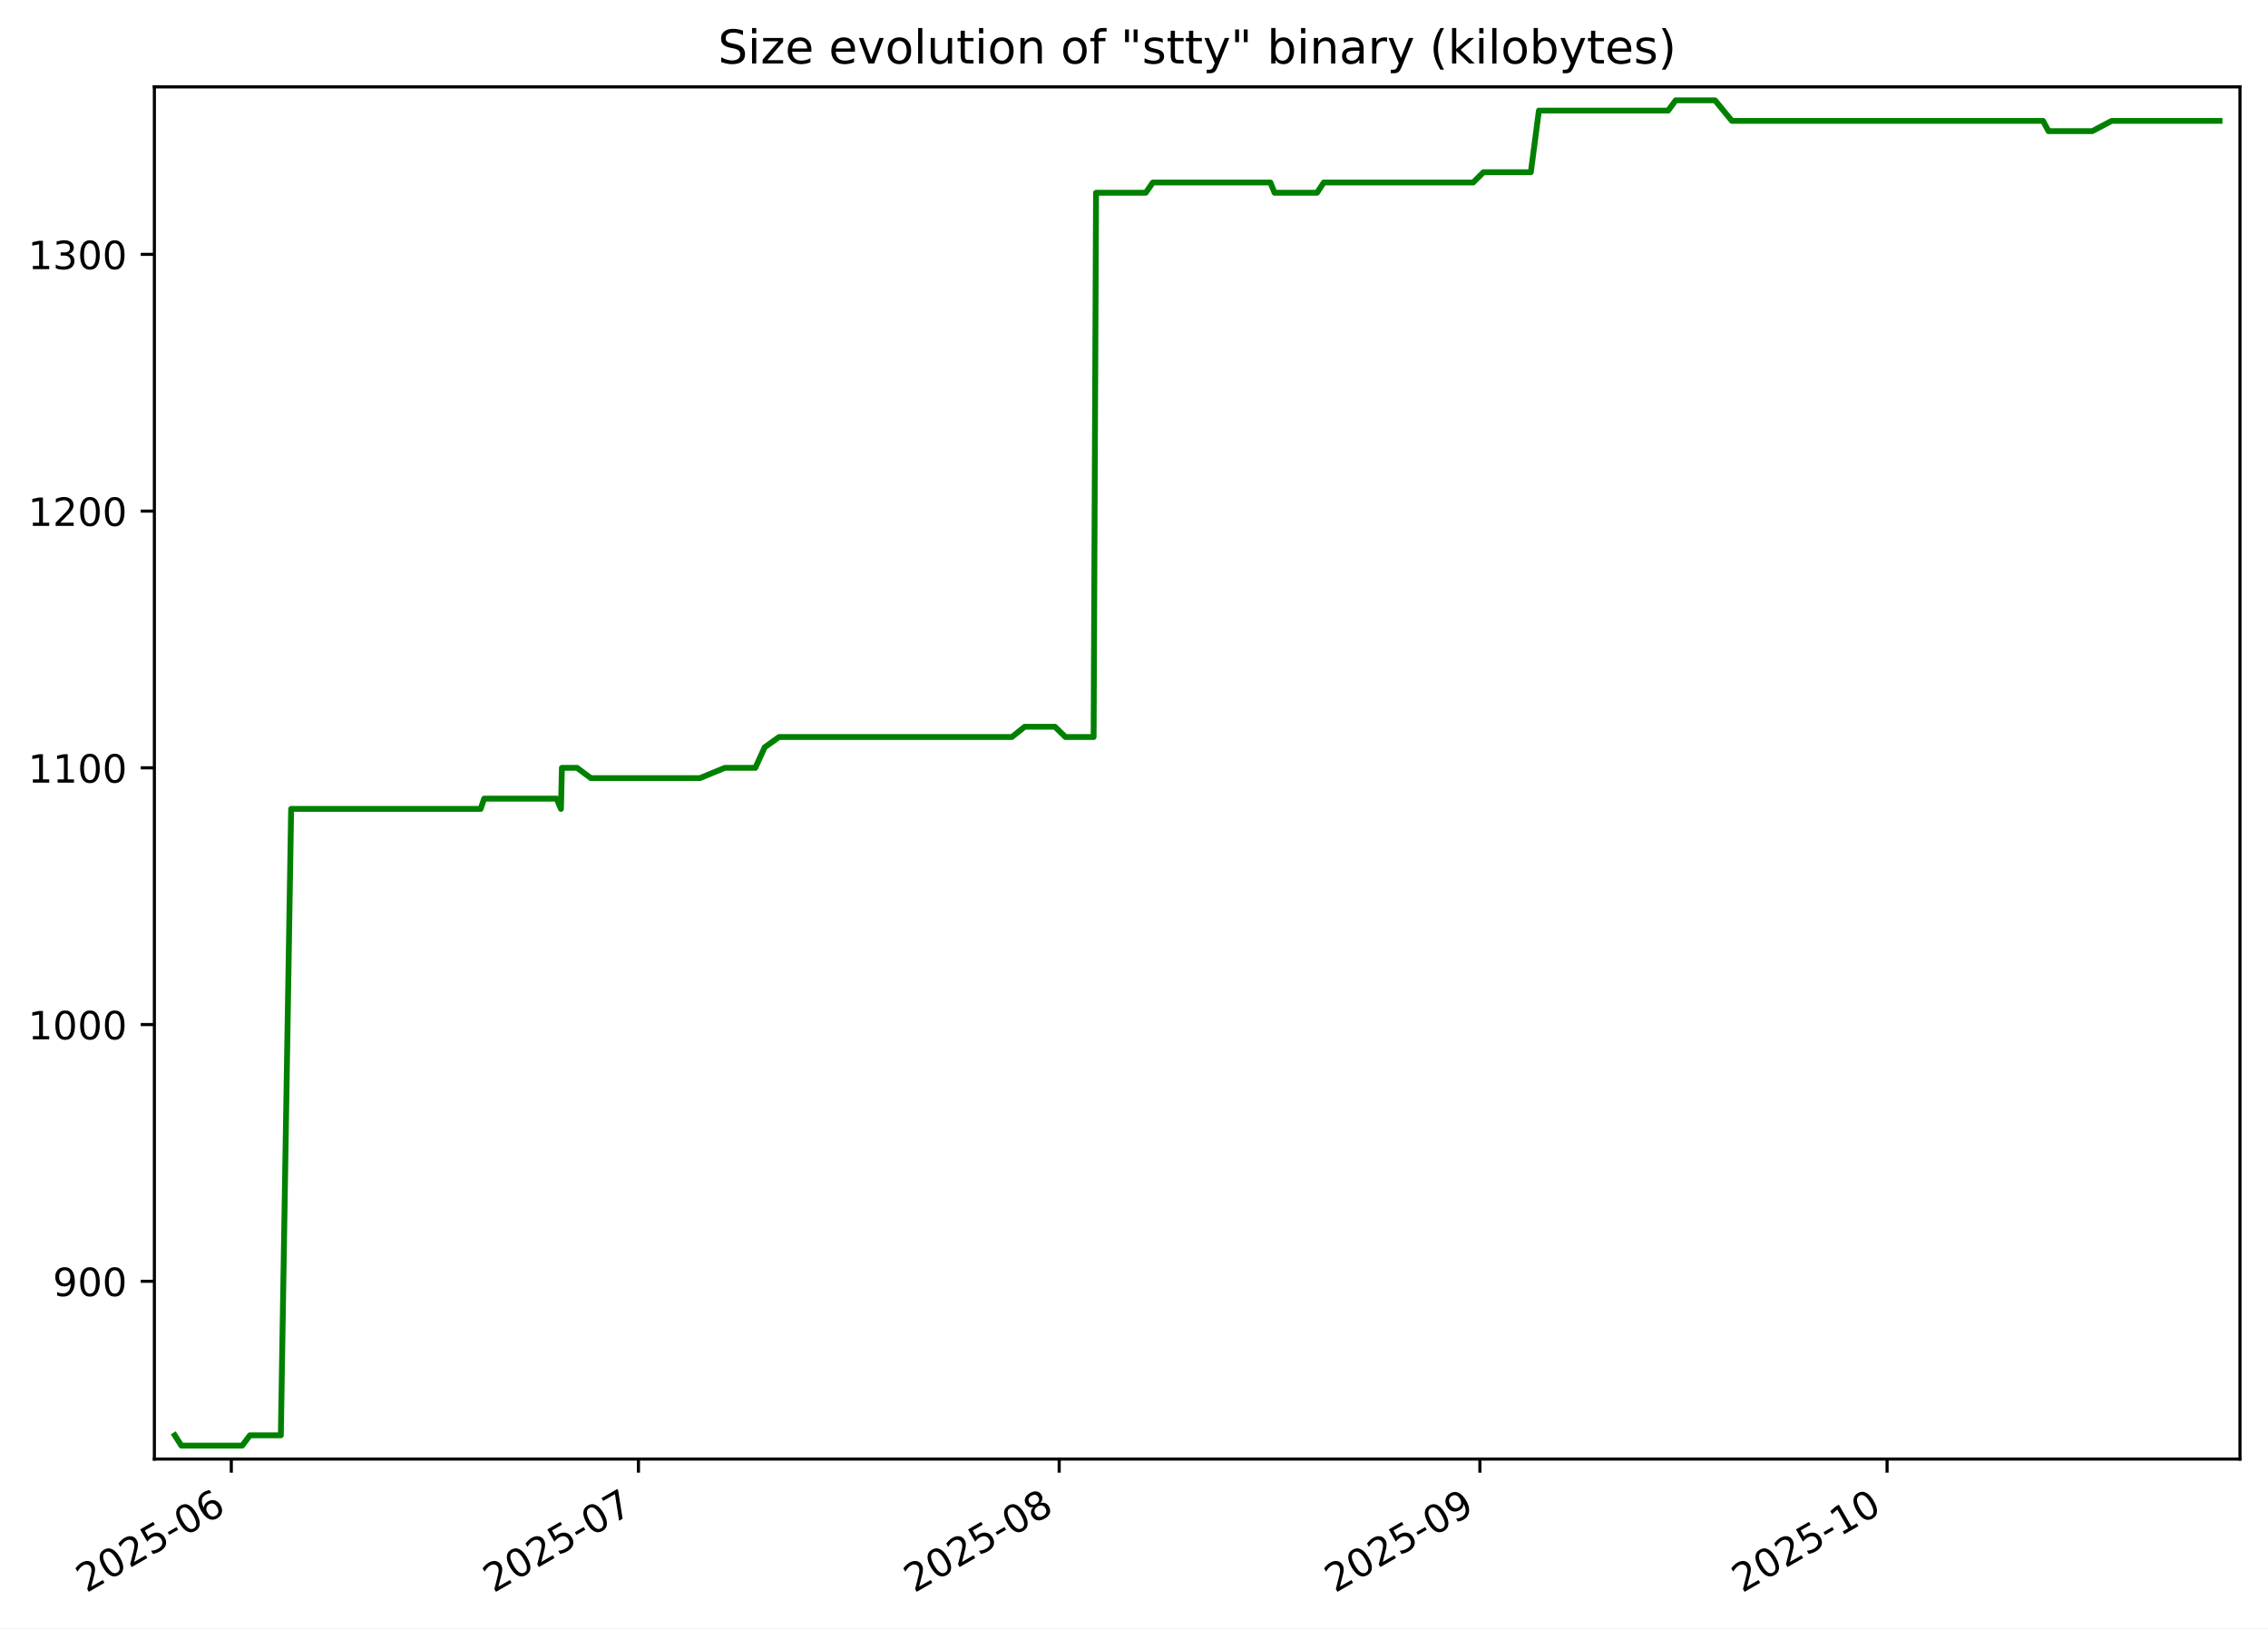
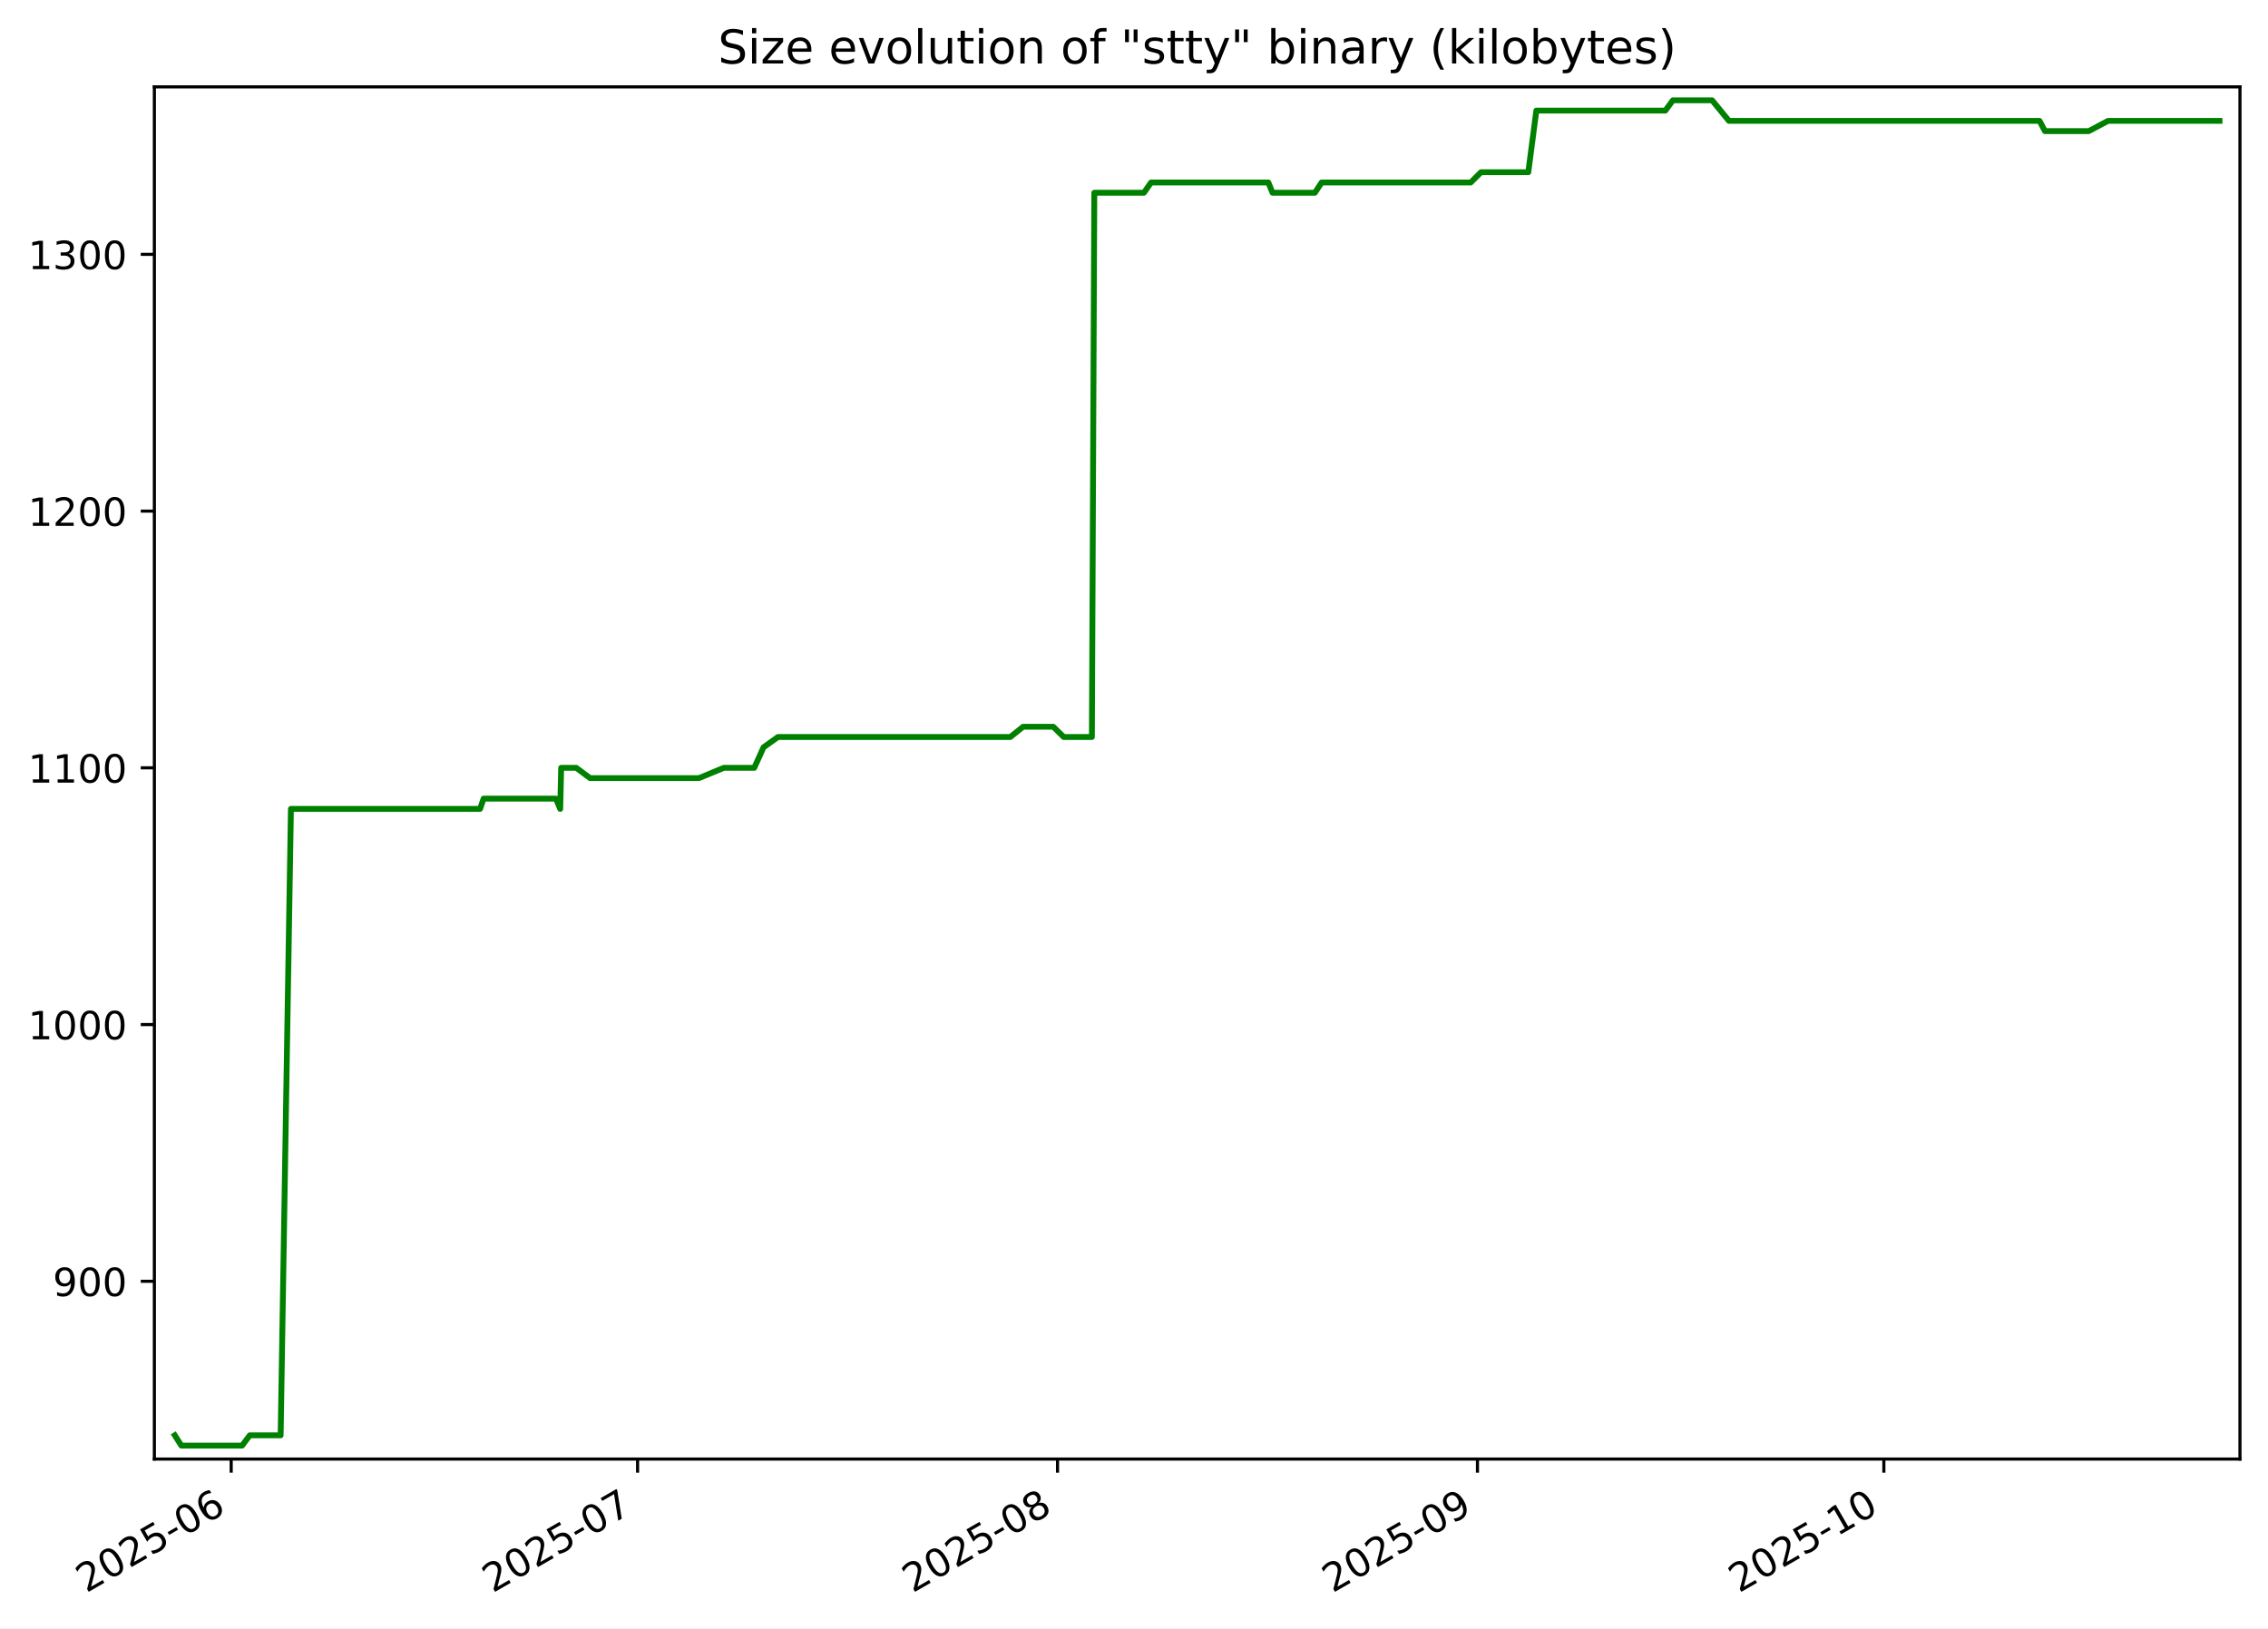
<svg xmlns="http://www.w3.org/2000/svg" xmlns:xlink="http://www.w3.org/1999/xlink" width="582.53pt" height="418.303pt" viewBox="0 0 582.53 418.303" version="1.1">
  <defs>
    <style type="text/css">*{stroke-linejoin: round; stroke-linecap: butt}</style>
  </defs>
  <g id="figure_1">
    <g id="patch_1">
      <path d="M -0 418.303  L 582.53 418.303  L 582.53 0  L -0 0  z " style="fill: #ffffff" />
    </g>
    <g id="axes_1">
      <g id="patch_2">
        <path d="M 39.65 374.83  L 575.33 374.83  L 575.33 22.318  L 39.65 22.318  z " style="fill: #ffffff" />
      </g>
      <g id="matplotlib.axis_1">
        <g id="xtick_1">
          <g id="line2d_1">
            <defs>
-               <path id="m900343b9de" d="M 0 0  L 0 3.5  " style="stroke: #000000; stroke-width: 0.8" />
+               <path id="m146caea3a1" d="M 0 0  L 0 3.5  " style="stroke: #000000; stroke-width: 0.8" />
            </defs>
            <g>
-               <use xlink:href="#m900343b9de" x="59.407" y="374.83" style="stroke: #000000; stroke-width: 0.8" />
+               <use xlink:href="#m146caea3a1" x="59.38" y="374.83" style="stroke: #000000; stroke-width: 0.8" />
            </g>
          </g>
          <g id="text_1">
-             <g transform="translate(22.18215 409.302) rotate(-30) scale(0.1 -0.1)">
+             <g transform="translate(22.15492 409.302) rotate(-30) scale(0.1 -0.1)">
              <defs>
                <path id="DejaVuSans-32" d="M 1228 531  L 3431 531  L 3431 0  L 469 0  L 469 531  Q 828 903 1448 1529  Q 2069 2156 2228 2338  Q 2531 2678 2651 2914  Q 2772 3150 2772 3378  Q 2772 3750 2511 3984  Q 2250 4219 1831 4219  Q 1534 4219 1204 4116  Q 875 4013 500 3803  L 500 4441  Q 881 4594 1212 4672  Q 1544 4750 1819 4750  Q 2544 4750 2975 4387  Q 3406 4025 3406 3419  Q 3406 3131 3298 2873  Q 3191 2616 2906 2266  Q 2828 2175 2409 1742  Q 1991 1309 1228 531  z " transform="scale(0.015625)" />
                <path id="DejaVuSans-30" d="M 2034 4250  Q 1547 4250 1301 3770  Q 1056 3291 1056 2328  Q 1056 1369 1301 889  Q 1547 409 2034 409  Q 2525 409 2770 889  Q 3016 1369 3016 2328  Q 3016 3291 2770 3770  Q 2525 4250 2034 4250  z M 2034 4750  Q 2819 4750 3233 4129  Q 3647 3509 3647 2328  Q 3647 1150 3233 529  Q 2819 -91 2034 -91  Q 1250 -91 836 529  Q 422 1150 422 2328  Q 422 3509 836 4129  Q 1250 4750 2034 4750  z " transform="scale(0.015625)" />
                <path id="DejaVuSans-35" d="M 691 4666  L 3169 4666  L 3169 4134  L 1269 4134  L 1269 2991  Q 1406 3038 1543 3061  Q 1681 3084 1819 3084  Q 2600 3084 3056 2656  Q 3513 2228 3513 1497  Q 3513 744 3044 326  Q 2575 -91 1722 -91  Q 1428 -91 1123 -41  Q 819 9 494 109  L 494 744  Q 775 591 1075 516  Q 1375 441 1709 441  Q 2250 441 2565 725  Q 2881 1009 2881 1497  Q 2881 1984 2565 2268  Q 2250 2553 1709 2553  Q 1456 2553 1204 2497  Q 953 2441 691 2322  L 691 4666  z " transform="scale(0.015625)" />
                <path id="DejaVuSans-2d" d="M 313 2009  L 1997 2009  L 1997 1497  L 313 1497  L 313 2009  z " transform="scale(0.015625)" />
                <path id="DejaVuSans-36" d="M 2113 2584  Q 1688 2584 1439 2293  Q 1191 2003 1191 1497  Q 1191 994 1439 701  Q 1688 409 2113 409  Q 2538 409 2786 701  Q 3034 994 3034 1497  Q 3034 2003 2786 2293  Q 2538 2584 2113 2584  z M 3366 4563  L 3366 3988  Q 3128 4100 2886 4159  Q 2644 4219 2406 4219  Q 1781 4219 1451 3797  Q 1122 3375 1075 2522  Q 1259 2794 1537 2939  Q 1816 3084 2150 3084  Q 2853 3084 3261 2657  Q 3669 2231 3669 1497  Q 3669 778 3244 343  Q 2819 -91 2113 -91  Q 1303 -91 875 529  Q 447 1150 447 2328  Q 447 3434 972 4092  Q 1497 4750 2381 4750  Q 2619 4750 2861 4703  Q 3103 4656 3366 4563  z " transform="scale(0.015625)" />
              </defs>
              <use xlink:href="#DejaVuSans-32" />
              <use xlink:href="#DejaVuSans-30" x="63.623" />
              <use xlink:href="#DejaVuSans-32" x="127.246" />
              <use xlink:href="#DejaVuSans-35" x="190.869" />
              <use xlink:href="#DejaVuSans-2d" x="254.492" />
              <use xlink:href="#DejaVuSans-30" x="290.576" />
              <use xlink:href="#DejaVuSans-36" x="354.199" />
            </g>
          </g>
        </g>
        <g id="xtick_2">
          <g id="line2d_2">
            <g>
-               <use xlink:href="#m900343b9de" x="163.985" y="374.83" style="stroke: #000000; stroke-width: 0.8" />
+               <use xlink:href="#m146caea3a1" x="163.761" y="374.83" style="stroke: #000000; stroke-width: 0.8" />
            </g>
          </g>
          <g id="text_2">
-             <g transform="translate(126.7599 409.302) rotate(-30) scale(0.1 -0.1)">
+             <g transform="translate(126.5364 409.302) rotate(-30) scale(0.1 -0.1)">
              <defs>
                <path id="DejaVuSans-37" d="M 525 4666  L 3525 4666  L 3525 4397  L 1831 0  L 1172 0  L 2766 4134  L 525 4134  L 525 4666  z " transform="scale(0.015625)" />
              </defs>
              <use xlink:href="#DejaVuSans-32" />
              <use xlink:href="#DejaVuSans-30" x="63.623" />
              <use xlink:href="#DejaVuSans-32" x="127.246" />
              <use xlink:href="#DejaVuSans-35" x="190.869" />
              <use xlink:href="#DejaVuSans-2d" x="254.492" />
              <use xlink:href="#DejaVuSans-30" x="290.576" />
              <use xlink:href="#DejaVuSans-37" x="354.199" />
            </g>
          </g>
        </g>
        <g id="xtick_3">
          <g id="line2d_3">
            <g>
-               <use xlink:href="#m900343b9de" x="272.048" y="374.83" style="stroke: #000000; stroke-width: 0.8" />
+               <use xlink:href="#m146caea3a1" x="271.622" y="374.83" style="stroke: #000000; stroke-width: 0.8" />
            </g>
          </g>
          <g id="text_3">
-             <g transform="translate(234.8236 409.302) rotate(-30) scale(0.1 -0.1)">
+             <g transform="translate(234.3973 409.302) rotate(-30) scale(0.1 -0.1)">
              <defs>
                <path id="DejaVuSans-38" d="M 2034 2216  Q 1584 2216 1326 1975  Q 1069 1734 1069 1313  Q 1069 891 1326 650  Q 1584 409 2034 409  Q 2484 409 2743 651  Q 3003 894 3003 1313  Q 3003 1734 2745 1975  Q 2488 2216 2034 2216  z M 1403 2484  Q 997 2584 770 2862  Q 544 3141 544 3541  Q 544 4100 942 4425  Q 1341 4750 2034 4750  Q 2731 4750 3128 4425  Q 3525 4100 3525 3541  Q 3525 3141 3298 2862  Q 3072 2584 2669 2484  Q 3125 2378 3379 2068  Q 3634 1759 3634 1313  Q 3634 634 3220 271  Q 2806 -91 2034 -91  Q 1263 -91 848 271  Q 434 634 434 1313  Q 434 1759 690 2068  Q 947 2378 1403 2484  z M 1172 3481  Q 1172 3119 1398 2916  Q 1625 2713 2034 2713  Q 2441 2713 2670 2916  Q 2900 3119 2900 3481  Q 2900 3844 2670 4047  Q 2441 4250 2034 4250  Q 1625 4250 1398 4047  Q 1172 3844 1172 3481  z " transform="scale(0.015625)" />
              </defs>
              <use xlink:href="#DejaVuSans-32" />
              <use xlink:href="#DejaVuSans-30" x="63.623" />
              <use xlink:href="#DejaVuSans-32" x="127.246" />
              <use xlink:href="#DejaVuSans-35" x="190.869" />
              <use xlink:href="#DejaVuSans-2d" x="254.492" />
              <use xlink:href="#DejaVuSans-30" x="290.576" />
              <use xlink:href="#DejaVuSans-38" x="354.199" />
            </g>
          </g>
        </g>
        <g id="xtick_4">
          <g id="line2d_4">
            <g>
-               <use xlink:href="#m900343b9de" x="380.112" y="374.83" style="stroke: #000000; stroke-width: 0.8" />
+               <use xlink:href="#m146caea3a1" x="379.483" y="374.83" style="stroke: #000000; stroke-width: 0.8" />
            </g>
          </g>
          <g id="text_4">
-             <g transform="translate(342.8873 409.302) rotate(-30) scale(0.1 -0.1)">
+             <g transform="translate(342.2582 409.302) rotate(-30) scale(0.1 -0.1)">
              <defs>
                <path id="DejaVuSans-39" d="M 703 97  L 703 672  Q 941 559 1184 500  Q 1428 441 1663 441  Q 2288 441 2617 861  Q 2947 1281 2994 2138  Q 2813 1869 2534 1725  Q 2256 1581 1919 1581  Q 1219 1581 811 2004  Q 403 2428 403 3163  Q 403 3881 828 4315  Q 1253 4750 1959 4750  Q 2769 4750 3195 4129  Q 3622 3509 3622 2328  Q 3622 1225 3098 567  Q 2575 -91 1691 -91  Q 1453 -91 1209 -44  Q 966 3 703 97  z M 1959 2075  Q 2384 2075 2632 2365  Q 2881 2656 2881 3163  Q 2881 3666 2632 3958  Q 2384 4250 1959 4250  Q 1534 4250 1286 3958  Q 1038 3666 1038 3163  Q 1038 2656 1286 2365  Q 1534 2075 1959 2075  z " transform="scale(0.015625)" />
              </defs>
              <use xlink:href="#DejaVuSans-32" />
              <use xlink:href="#DejaVuSans-30" x="63.623" />
              <use xlink:href="#DejaVuSans-32" x="127.246" />
              <use xlink:href="#DejaVuSans-35" x="190.869" />
              <use xlink:href="#DejaVuSans-2d" x="254.492" />
              <use xlink:href="#DejaVuSans-30" x="290.576" />
              <use xlink:href="#DejaVuSans-39" x="354.199" />
            </g>
          </g>
        </g>
        <g id="xtick_5">
          <g id="line2d_5">
            <g>
-               <use xlink:href="#m900343b9de" x="484.69" y="374.83" style="stroke: #000000; stroke-width: 0.8" />
+               <use xlink:href="#m146caea3a1" x="483.865" y="374.83" style="stroke: #000000; stroke-width: 0.8" />
            </g>
          </g>
          <g id="text_5">
-             <g transform="translate(447.4651 409.302) rotate(-30) scale(0.1 -0.1)">
+             <g transform="translate(446.6397 409.302) rotate(-30) scale(0.1 -0.1)">
              <defs>
                <path id="DejaVuSans-31" d="M 794 531  L 1825 531  L 1825 4091  L 703 3866  L 703 4441  L 1819 4666  L 2450 4666  L 2450 531  L 3481 531  L 3481 0  L 794 0  L 794 531  z " transform="scale(0.015625)" />
              </defs>
              <use xlink:href="#DejaVuSans-32" />
              <use xlink:href="#DejaVuSans-30" x="63.623" />
              <use xlink:href="#DejaVuSans-32" x="127.246" />
              <use xlink:href="#DejaVuSans-35" x="190.869" />
              <use xlink:href="#DejaVuSans-2d" x="254.492" />
              <use xlink:href="#DejaVuSans-31" x="290.576" />
              <use xlink:href="#DejaVuSans-30" x="354.199" />
            </g>
          </g>
        </g>
      </g>
      <g id="matplotlib.axis_2">
        <g id="ytick_1">
          <g id="line2d_6">
            <defs>
-               <path id="m8acc028d6b" d="M 0 0  L -3.5 0  " style="stroke: #000000; stroke-width: 0.8" />
+               <path id="mcf38e35327" d="M 0 0  L -3.5 0  " style="stroke: #000000; stroke-width: 0.8" />
            </defs>
            <g>
-               <use xlink:href="#m8acc028d6b" x="39.65" y="329.163" style="stroke: #000000; stroke-width: 0.8" />
+               <use xlink:href="#mcf38e35327" x="39.65" y="329.163" style="stroke: #000000; stroke-width: 0.8" />
            </g>
          </g>
          <g id="text_6">
            <g transform="translate(13.5625 332.9627) scale(0.1 -0.1)">
              <use xlink:href="#DejaVuSans-39" />
              <use xlink:href="#DejaVuSans-30" x="63.623" />
              <use xlink:href="#DejaVuSans-30" x="127.246" />
            </g>
          </g>
        </g>
        <g id="ytick_2">
          <g id="line2d_7">
            <g>
-               <use xlink:href="#m8acc028d6b" x="39.65" y="263.209" style="stroke: #000000; stroke-width: 0.8" />
+               <use xlink:href="#mcf38e35327" x="39.65" y="263.209" style="stroke: #000000; stroke-width: 0.8" />
            </g>
          </g>
          <g id="text_7">
            <g transform="translate(7.2 267.0085) scale(0.1 -0.1)">
              <use xlink:href="#DejaVuSans-31" />
              <use xlink:href="#DejaVuSans-30" x="63.623" />
              <use xlink:href="#DejaVuSans-30" x="127.246" />
              <use xlink:href="#DejaVuSans-30" x="190.869" />
            </g>
          </g>
        </g>
        <g id="ytick_3">
          <g id="line2d_8">
            <g>
-               <use xlink:href="#m8acc028d6b" x="39.65" y="197.255" style="stroke: #000000; stroke-width: 0.8" />
+               <use xlink:href="#mcf38e35327" x="39.65" y="197.255" style="stroke: #000000; stroke-width: 0.8" />
            </g>
          </g>
          <g id="text_8">
            <g transform="translate(7.2 201.0543) scale(0.1 -0.1)">
              <use xlink:href="#DejaVuSans-31" />
              <use xlink:href="#DejaVuSans-31" x="63.623" />
              <use xlink:href="#DejaVuSans-30" x="127.246" />
              <use xlink:href="#DejaVuSans-30" x="190.869" />
            </g>
          </g>
        </g>
        <g id="ytick_4">
          <g id="line2d_9">
            <g>
-               <use xlink:href="#m8acc028d6b" x="39.65" y="131.301" style="stroke: #000000; stroke-width: 0.8" />
+               <use xlink:href="#mcf38e35327" x="39.65" y="131.301" style="stroke: #000000; stroke-width: 0.8" />
            </g>
          </g>
          <g id="text_9">
            <g transform="translate(7.2 135.1001) scale(0.1 -0.1)">
              <use xlink:href="#DejaVuSans-31" />
              <use xlink:href="#DejaVuSans-32" x="63.623" />
              <use xlink:href="#DejaVuSans-30" x="127.246" />
              <use xlink:href="#DejaVuSans-30" x="190.869" />
            </g>
          </g>
        </g>
        <g id="ytick_5">
          <g id="line2d_10">
            <g>
-               <use xlink:href="#m8acc028d6b" x="39.65" y="65.347" style="stroke: #000000; stroke-width: 0.8" />
+               <use xlink:href="#mcf38e35327" x="39.65" y="65.347" style="stroke: #000000; stroke-width: 0.8" />
            </g>
          </g>
          <g id="text_10">
            <g transform="translate(7.2 69.14586) scale(0.1 -0.1)">
              <defs>
                <path id="DejaVuSans-33" d="M 2597 2516  Q 3050 2419 3304 2112  Q 3559 1806 3559 1356  Q 3559 666 3084 287  Q 2609 -91 1734 -91  Q 1441 -91 1130 -33  Q 819 25 488 141  L 488 750  Q 750 597 1062 519  Q 1375 441 1716 441  Q 2309 441 2620 675  Q 2931 909 2931 1356  Q 2931 1769 2642 2001  Q 2353 2234 1838 2234  L 1294 2234  L 1294 2753  L 1863 2753  Q 2328 2753 2575 2939  Q 2822 3125 2822 3475  Q 2822 3834 2567 4026  Q 2313 4219 1838 4219  Q 1578 4219 1281 4162  Q 984 4106 628 3988  L 628 4550  Q 988 4650 1302 4700  Q 1616 4750 1894 4750  Q 2613 4750 3031 4423  Q 3450 4097 3450 3541  Q 3450 3153 3228 2886  Q 3006 2619 2597 2516  z " transform="scale(0.015625)" />
              </defs>
              <use xlink:href="#DejaVuSans-31" />
              <use xlink:href="#DejaVuSans-33" x="63.623" />
              <use xlink:href="#DejaVuSans-30" x="127.246" />
              <use xlink:href="#DejaVuSans-30" x="190.869" />
            </g>
          </g>
        </g>
      </g>
      <g id="line2d_11">
-         <path d="M 44.902 368.736  L 46.576 371.374  L 62.211 371.374  L 64.192 368.736  L 72.133 368.736  L 74.78 207.808  L 123.448 207.808  L 124.359 205.17  L 142.975 205.17  L 144.076 207.808  L 144.322 197.255  L 148.2 197.255  L 151.76 199.893  L 179.783 199.893  L 186.181 197.255  L 194.005 197.255  L 196.402 191.979  L 200.099 189.341  L 259.897 189.341  L 263.189 186.702  L 270.952 186.702  L 273.655 189.341  L 280.894 189.341  L 281.516 49.518  L 294.28 49.518  L 296.117 46.879  L 326.296 46.879  L 327.372 49.518  L 338.278 49.518  L 340.01 46.879  L 378.381 46.879  L 381.02 44.241  L 393.192 44.241  L 395.265 28.412  L 428.458 28.412  L 430.391 25.774  L 440.503 25.774  L 444.828 31.05  L 524.744 31.05  L 526.148 33.689  L 537.403 33.689  L 542.379 31.05  L 570.078 31.05  L 570.078 31.05  " clip-path="url(#pbd75b57eef)" style="fill: none; stroke: #008000; stroke-width: 1.5; stroke-linecap: square" />
+         <path d="M 44.902 368.736  L 46.573 371.374  L 62.179 371.374  L 64.156 368.736  L 72.082 368.736  L 74.723 207.808  L 123.301 207.808  L 124.21 205.17  L 142.791 205.17  L 143.89 207.808  L 144.135 197.255  L 148.006 197.255  L 151.56 199.893  L 179.53 199.893  L 185.916 197.255  L 193.725 197.255  L 196.117 191.979  L 199.808 189.341  L 259.493 189.341  L 262.779 186.702  L 270.528 186.702  L 273.226 189.341  L 280.451 189.341  L 281.072 49.518  L 293.812 49.518  L 295.646 46.879  L 325.768 46.879  L 326.842 49.518  L 337.727 49.518  L 339.456 46.879  L 377.756 46.879  L 380.389 44.241  L 392.539 44.241  L 394.607 28.412  L 427.739 28.412  L 429.667 25.774  L 439.76 25.774  L 444.077 31.05  L 523.843 31.05  L 525.245 33.689  L 536.479 33.689  L 541.446 31.05  L 570.078 31.05  L 570.078 31.05  " clip-path="url(#p157bd115c4)" style="fill: none; stroke: #008000; stroke-width: 1.5; stroke-linecap: square" />
      </g>
      <g id="patch_3">
        <path d="M 39.65 374.83  L 39.65 22.318  " style="fill: none; stroke: #000000; stroke-width: 0.8; stroke-linejoin: miter; stroke-linecap: square" />
      </g>
      <g id="patch_4">
        <path d="M 575.33 374.83  L 575.33 22.318  " style="fill: none; stroke: #000000; stroke-width: 0.8; stroke-linejoin: miter; stroke-linecap: square" />
      </g>
      <g id="patch_5">
        <path d="M 39.65 374.83  L 575.33 374.83  " style="fill: none; stroke: #000000; stroke-width: 0.8; stroke-linejoin: miter; stroke-linecap: square" />
      </g>
      <g id="patch_6">
        <path d="M 39.65 22.318  L 575.33 22.318  " style="fill: none; stroke: #000000; stroke-width: 0.8; stroke-linejoin: miter; stroke-linecap: square" />
      </g>
      <g id="text_11">
        <g transform="translate(184.4131 16.31812) scale(0.12 -0.12)">
          <defs>
            <path id="DejaVuSans-53" d="M 3425 4513  L 3425 3897  Q 3066 4069 2747 4153  Q 2428 4238 2131 4238  Q 1616 4238 1336 4038  Q 1056 3838 1056 3469  Q 1056 3159 1242 3001  Q 1428 2844 1947 2747  L 2328 2669  Q 3034 2534 3370 2195  Q 3706 1856 3706 1288  Q 3706 609 3251 259  Q 2797 -91 1919 -91  Q 1588 -91 1214 -16  Q 841 59 441 206  L 441 856  Q 825 641 1194 531  Q 1563 422 1919 422  Q 2459 422 2753 634  Q 3047 847 3047 1241  Q 3047 1584 2836 1778  Q 2625 1972 2144 2069  L 1759 2144  Q 1053 2284 737 2584  Q 422 2884 422 3419  Q 422 4038 858 4394  Q 1294 4750 2059 4750  Q 2388 4750 2728 4690  Q 3069 4631 3425 4513  z " transform="scale(0.015625)" />
            <path id="DejaVuSans-69" d="M 603 3500  L 1178 3500  L 1178 0  L 603 0  L 603 3500  z M 603 4863  L 1178 4863  L 1178 4134  L 603 4134  L 603 4863  z " transform="scale(0.015625)" />
            <path id="DejaVuSans-7a" d="M 353 3500  L 3084 3500  L 3084 2975  L 922 459  L 3084 459  L 3084 0  L 275 0  L 275 525  L 2438 3041  L 353 3041  L 353 3500  z " transform="scale(0.015625)" />
            <path id="DejaVuSans-65" d="M 3597 1894  L 3597 1613  L 953 1613  Q 991 1019 1311 708  Q 1631 397 2203 397  Q 2534 397 2845 478  Q 3156 559 3463 722  L 3463 178  Q 3153 47 2828 -22  Q 2503 -91 2169 -91  Q 1331 -91 842 396  Q 353 884 353 1716  Q 353 2575 817 3079  Q 1281 3584 2069 3584  Q 2775 3584 3186 3129  Q 3597 2675 3597 1894  z M 3022 2063  Q 3016 2534 2758 2815  Q 2500 3097 2075 3097  Q 1594 3097 1305 2825  Q 1016 2553 972 2059  L 3022 2063  z " transform="scale(0.015625)" />
            <path id="DejaVuSans-20" transform="scale(0.015625)" />
            <path id="DejaVuSans-76" d="M 191 3500  L 800 3500  L 1894 563  L 2988 3500  L 3597 3500  L 2284 0  L 1503 0  L 191 3500  z " transform="scale(0.015625)" />
            <path id="DejaVuSans-6f" d="M 1959 3097  Q 1497 3097 1228 2736  Q 959 2375 959 1747  Q 959 1119 1226 758  Q 1494 397 1959 397  Q 2419 397 2687 759  Q 2956 1122 2956 1747  Q 2956 2369 2687 2733  Q 2419 3097 1959 3097  z M 1959 3584  Q 2709 3584 3137 3096  Q 3566 2609 3566 1747  Q 3566 888 3137 398  Q 2709 -91 1959 -91  Q 1206 -91 779 398  Q 353 888 353 1747  Q 353 2609 779 3096  Q 1206 3584 1959 3584  z " transform="scale(0.015625)" />
            <path id="DejaVuSans-6c" d="M 603 4863  L 1178 4863  L 1178 0  L 603 0  L 603 4863  z " transform="scale(0.015625)" />
            <path id="DejaVuSans-75" d="M 544 1381  L 544 3500  L 1119 3500  L 1119 1403  Q 1119 906 1312 657  Q 1506 409 1894 409  Q 2359 409 2629 706  Q 2900 1003 2900 1516  L 2900 3500  L 3475 3500  L 3475 0  L 2900 0  L 2900 538  Q 2691 219 2414 64  Q 2138 -91 1772 -91  Q 1169 -91 856 284  Q 544 659 544 1381  z M 1991 3584  L 1991 3584  z " transform="scale(0.015625)" />
            <path id="DejaVuSans-74" d="M 1172 4494  L 1172 3500  L 2356 3500  L 2356 3053  L 1172 3053  L 1172 1153  Q 1172 725 1289 603  Q 1406 481 1766 481  L 2356 481  L 2356 0  L 1766 0  Q 1100 0 847 248  Q 594 497 594 1153  L 594 3053  L 172 3053  L 172 3500  L 594 3500  L 594 4494  L 1172 4494  z " transform="scale(0.015625)" />
            <path id="DejaVuSans-6e" d="M 3513 2113  L 3513 0  L 2938 0  L 2938 2094  Q 2938 2591 2744 2837  Q 2550 3084 2163 3084  Q 1697 3084 1428 2787  Q 1159 2491 1159 1978  L 1159 0  L 581 0  L 581 3500  L 1159 3500  L 1159 2956  Q 1366 3272 1645 3428  Q 1925 3584 2291 3584  Q 2894 3584 3203 3211  Q 3513 2838 3513 2113  z " transform="scale(0.015625)" />
            <path id="DejaVuSans-66" d="M 2375 4863  L 2375 4384  L 1825 4384  Q 1516 4384 1395 4259  Q 1275 4134 1275 3809  L 1275 3500  L 2222 3500  L 2222 3053  L 1275 3053  L 1275 0  L 697 0  L 697 3053  L 147 3053  L 147 3500  L 697 3500  L 697 3744  Q 697 4328 969 4595  Q 1241 4863 1831 4863  L 2375 4863  z " transform="scale(0.015625)" />
            <path id="DejaVuSans-22" d="M 1147 4666  L 1147 2931  L 616 2931  L 616 4666  L 1147 4666  z M 2328 4666  L 2328 2931  L 1797 2931  L 1797 4666  L 2328 4666  z " transform="scale(0.015625)" />
            <path id="DejaVuSans-73" d="M 2834 3397  L 2834 2853  Q 2591 2978 2328 3040  Q 2066 3103 1784 3103  Q 1356 3103 1142 2972  Q 928 2841 928 2578  Q 928 2378 1081 2264  Q 1234 2150 1697 2047  L 1894 2003  Q 2506 1872 2764 1633  Q 3022 1394 3022 966  Q 3022 478 2636 193  Q 2250 -91 1575 -91  Q 1294 -91 989 -36  Q 684 19 347 128  L 347 722  Q 666 556 975 473  Q 1284 391 1588 391  Q 1994 391 2212 530  Q 2431 669 2431 922  Q 2431 1156 2273 1281  Q 2116 1406 1581 1522  L 1381 1569  Q 847 1681 609 1914  Q 372 2147 372 2553  Q 372 3047 722 3315  Q 1072 3584 1716 3584  Q 2034 3584 2315 3537  Q 2597 3491 2834 3397  z " transform="scale(0.015625)" />
            <path id="DejaVuSans-79" d="M 2059 -325  Q 1816 -950 1584 -1140  Q 1353 -1331 966 -1331  L 506 -1331  L 506 -850  L 844 -850  Q 1081 -850 1212 -737  Q 1344 -625 1503 -206  L 1606 56  L 191 3500  L 800 3500  L 1894 763  L 2988 3500  L 3597 3500  L 2059 -325  z " transform="scale(0.015625)" />
            <path id="DejaVuSans-62" d="M 3116 1747  Q 3116 2381 2855 2742  Q 2594 3103 2138 3103  Q 1681 3103 1420 2742  Q 1159 2381 1159 1747  Q 1159 1113 1420 752  Q 1681 391 2138 391  Q 2594 391 2855 752  Q 3116 1113 3116 1747  z M 1159 2969  Q 1341 3281 1617 3432  Q 1894 3584 2278 3584  Q 2916 3584 3314 3078  Q 3713 2572 3713 1747  Q 3713 922 3314 415  Q 2916 -91 2278 -91  Q 1894 -91 1617 61  Q 1341 213 1159 525  L 1159 0  L 581 0  L 581 4863  L 1159 4863  L 1159 2969  z " transform="scale(0.015625)" />
            <path id="DejaVuSans-61" d="M 2194 1759  Q 1497 1759 1228 1600  Q 959 1441 959 1056  Q 959 750 1161 570  Q 1363 391 1709 391  Q 2188 391 2477 730  Q 2766 1069 2766 1631  L 2766 1759  L 2194 1759  z M 3341 1997  L 3341 0  L 2766 0  L 2766 531  Q 2569 213 2275 61  Q 1981 -91 1556 -91  Q 1019 -91 701 211  Q 384 513 384 1019  Q 384 1609 779 1909  Q 1175 2209 1959 2209  L 2766 2209  L 2766 2266  Q 2766 2663 2505 2880  Q 2244 3097 1772 3097  Q 1472 3097 1187 3025  Q 903 2953 641 2809  L 641 3341  Q 956 3463 1253 3523  Q 1550 3584 1831 3584  Q 2591 3584 2966 3190  Q 3341 2797 3341 1997  z " transform="scale(0.015625)" />
            <path id="DejaVuSans-72" d="M 2631 2963  Q 2534 3019 2420 3045  Q 2306 3072 2169 3072  Q 1681 3072 1420 2755  Q 1159 2438 1159 1844  L 1159 0  L 581 0  L 581 3500  L 1159 3500  L 1159 2956  Q 1341 3275 1631 3429  Q 1922 3584 2338 3584  Q 2397 3584 2469 3576  Q 2541 3569 2628 3553  L 2631 2963  z " transform="scale(0.015625)" />
            <path id="DejaVuSans-28" d="M 1984 4856  Q 1566 4138 1362 3434  Q 1159 2731 1159 2009  Q 1159 1288 1364 580  Q 1569 -128 1984 -844  L 1484 -844  Q 1016 -109 783 600  Q 550 1309 550 2009  Q 550 2706 781 3412  Q 1013 4119 1484 4856  L 1984 4856  z " transform="scale(0.015625)" />
            <path id="DejaVuSans-6b" d="M 581 4863  L 1159 4863  L 1159 1991  L 2875 3500  L 3609 3500  L 1753 1863  L 3688 0  L 2938 0  L 1159 1709  L 1159 0  L 581 0  L 581 4863  z " transform="scale(0.015625)" />
            <path id="DejaVuSans-29" d="M 513 4856  L 1013 4856  Q 1481 4119 1714 3412  Q 1947 2706 1947 2009  Q 1947 1309 1714 600  Q 1481 -109 1013 -844  L 513 -844  Q 928 -128 1133 580  Q 1338 1288 1338 2009  Q 1338 2731 1133 3434  Q 928 4138 513 4856  z " transform="scale(0.015625)" />
          </defs>
          <use xlink:href="#DejaVuSans-53" />
          <use xlink:href="#DejaVuSans-69" x="63.477" />
          <use xlink:href="#DejaVuSans-7a" x="91.26" />
          <use xlink:href="#DejaVuSans-65" x="143.75" />
          <use xlink:href="#DejaVuSans-20" x="205.273" />
          <use xlink:href="#DejaVuSans-65" x="237.061" />
          <use xlink:href="#DejaVuSans-76" x="298.584" />
          <use xlink:href="#DejaVuSans-6f" x="357.764" />
          <use xlink:href="#DejaVuSans-6c" x="418.945" />
          <use xlink:href="#DejaVuSans-75" x="446.729" />
          <use xlink:href="#DejaVuSans-74" x="510.107" />
          <use xlink:href="#DejaVuSans-69" x="549.316" />
          <use xlink:href="#DejaVuSans-6f" x="577.1" />
          <use xlink:href="#DejaVuSans-6e" x="638.281" />
          <use xlink:href="#DejaVuSans-20" x="701.66" />
          <use xlink:href="#DejaVuSans-6f" x="733.447" />
          <use xlink:href="#DejaVuSans-66" x="794.629" />
          <use xlink:href="#DejaVuSans-20" x="829.834" />
          <use xlink:href="#DejaVuSans-22" x="861.621" />
          <use xlink:href="#DejaVuSans-73" x="907.617" />
          <use xlink:href="#DejaVuSans-74" x="959.717" />
          <use xlink:href="#DejaVuSans-74" x="998.926" />
          <use xlink:href="#DejaVuSans-79" x="1038.135" />
          <use xlink:href="#DejaVuSans-22" x="1097.314" />
          <use xlink:href="#DejaVuSans-20" x="1143.311" />
          <use xlink:href="#DejaVuSans-62" x="1175.098" />
          <use xlink:href="#DejaVuSans-69" x="1238.574" />
          <use xlink:href="#DejaVuSans-6e" x="1266.357" />
          <use xlink:href="#DejaVuSans-61" x="1329.736" />
          <use xlink:href="#DejaVuSans-72" x="1391.016" />
          <use xlink:href="#DejaVuSans-79" x="1432.129" />
          <use xlink:href="#DejaVuSans-20" x="1491.309" />
          <use xlink:href="#DejaVuSans-28" x="1523.096" />
          <use xlink:href="#DejaVuSans-6b" x="1562.109" />
          <use xlink:href="#DejaVuSans-69" x="1620.02" />
          <use xlink:href="#DejaVuSans-6c" x="1647.803" />
          <use xlink:href="#DejaVuSans-6f" x="1675.586" />
          <use xlink:href="#DejaVuSans-62" x="1736.768" />
          <use xlink:href="#DejaVuSans-79" x="1800.244" />
          <use xlink:href="#DejaVuSans-74" x="1859.424" />
          <use xlink:href="#DejaVuSans-65" x="1898.633" />
          <use xlink:href="#DejaVuSans-73" x="1960.156" />
          <use xlink:href="#DejaVuSans-29" x="2012.256" />
        </g>
      </g>
    </g>
  </g>
  <defs>
-     <clipPath id="pbd75b57eef">
+     <clipPath id="p157bd115c4">
      <rect x="39.65" y="22.318" width="535.68" height="352.512" />
    </clipPath>
  </defs>
</svg>
